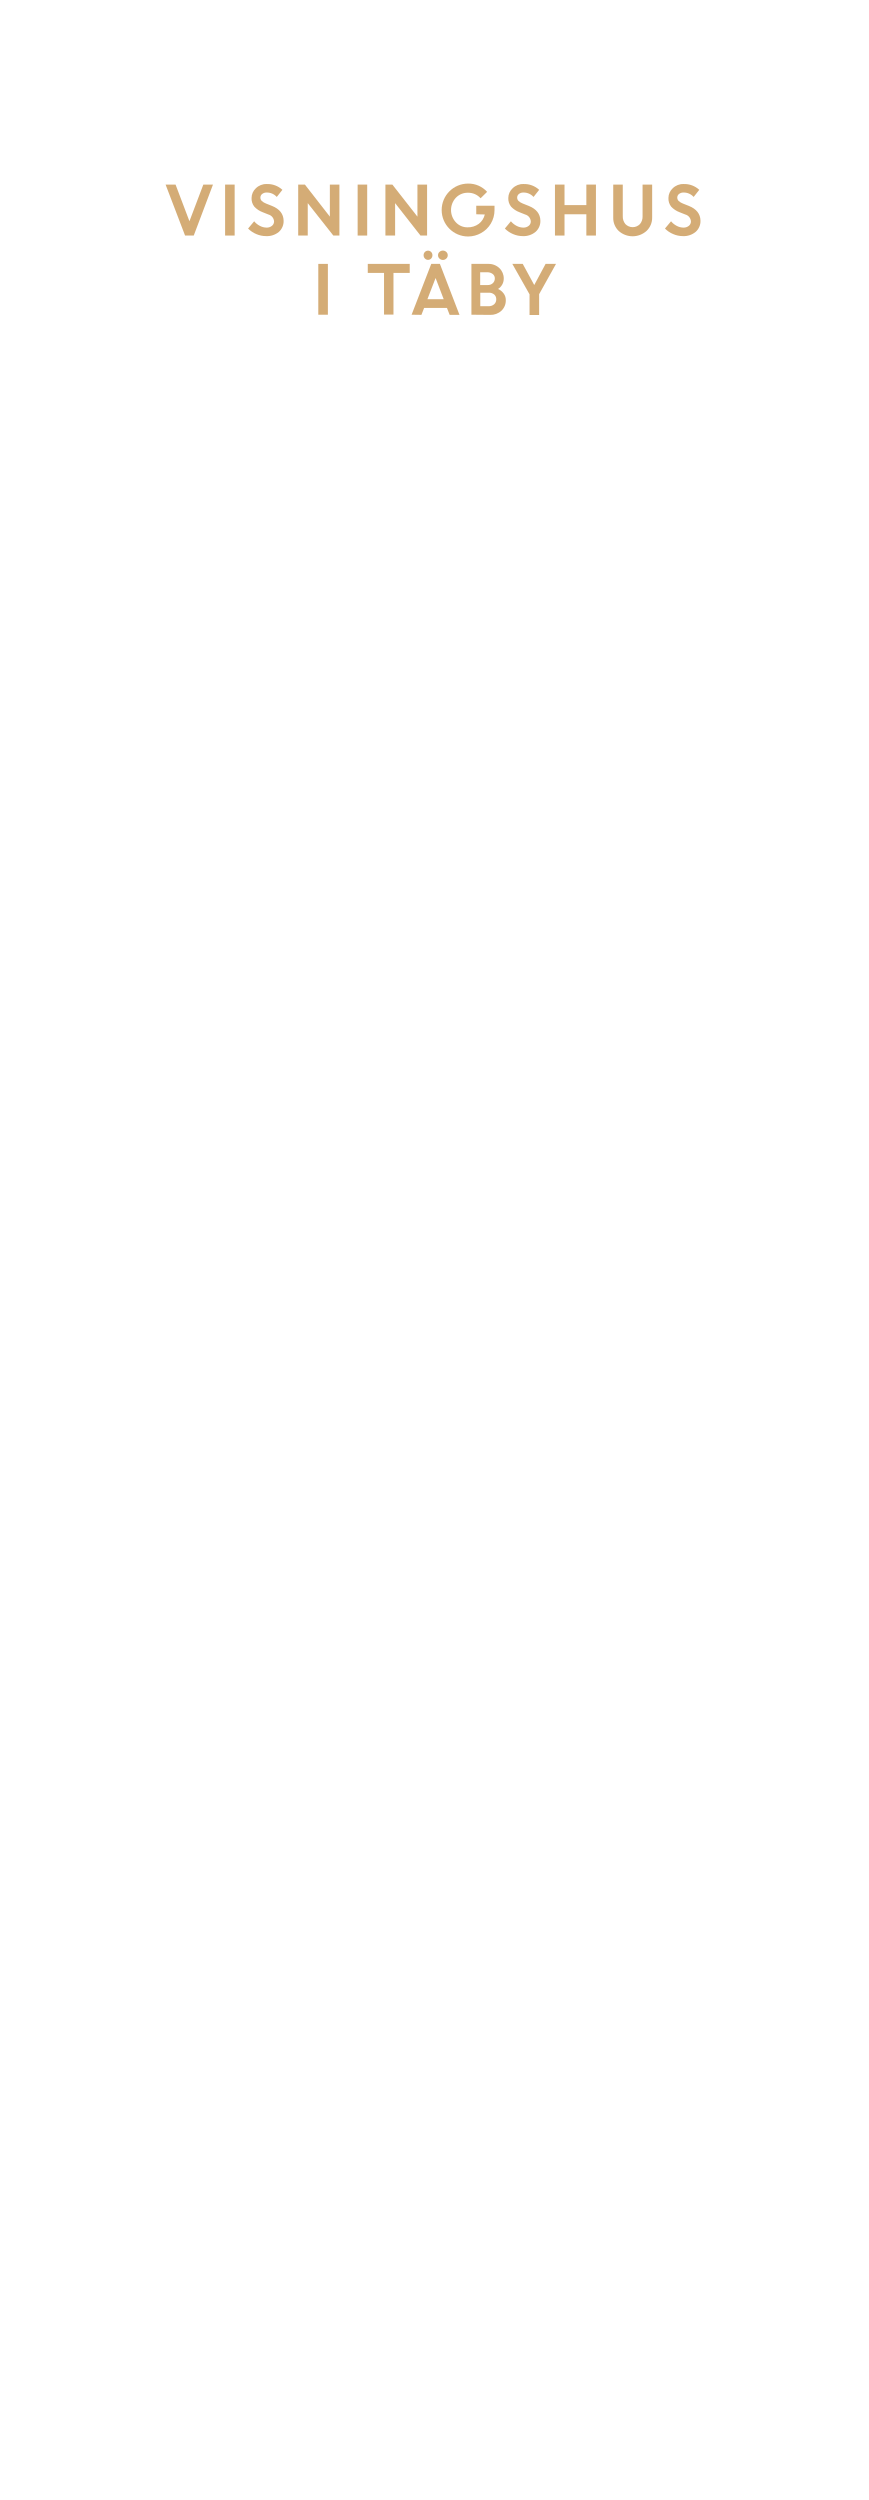
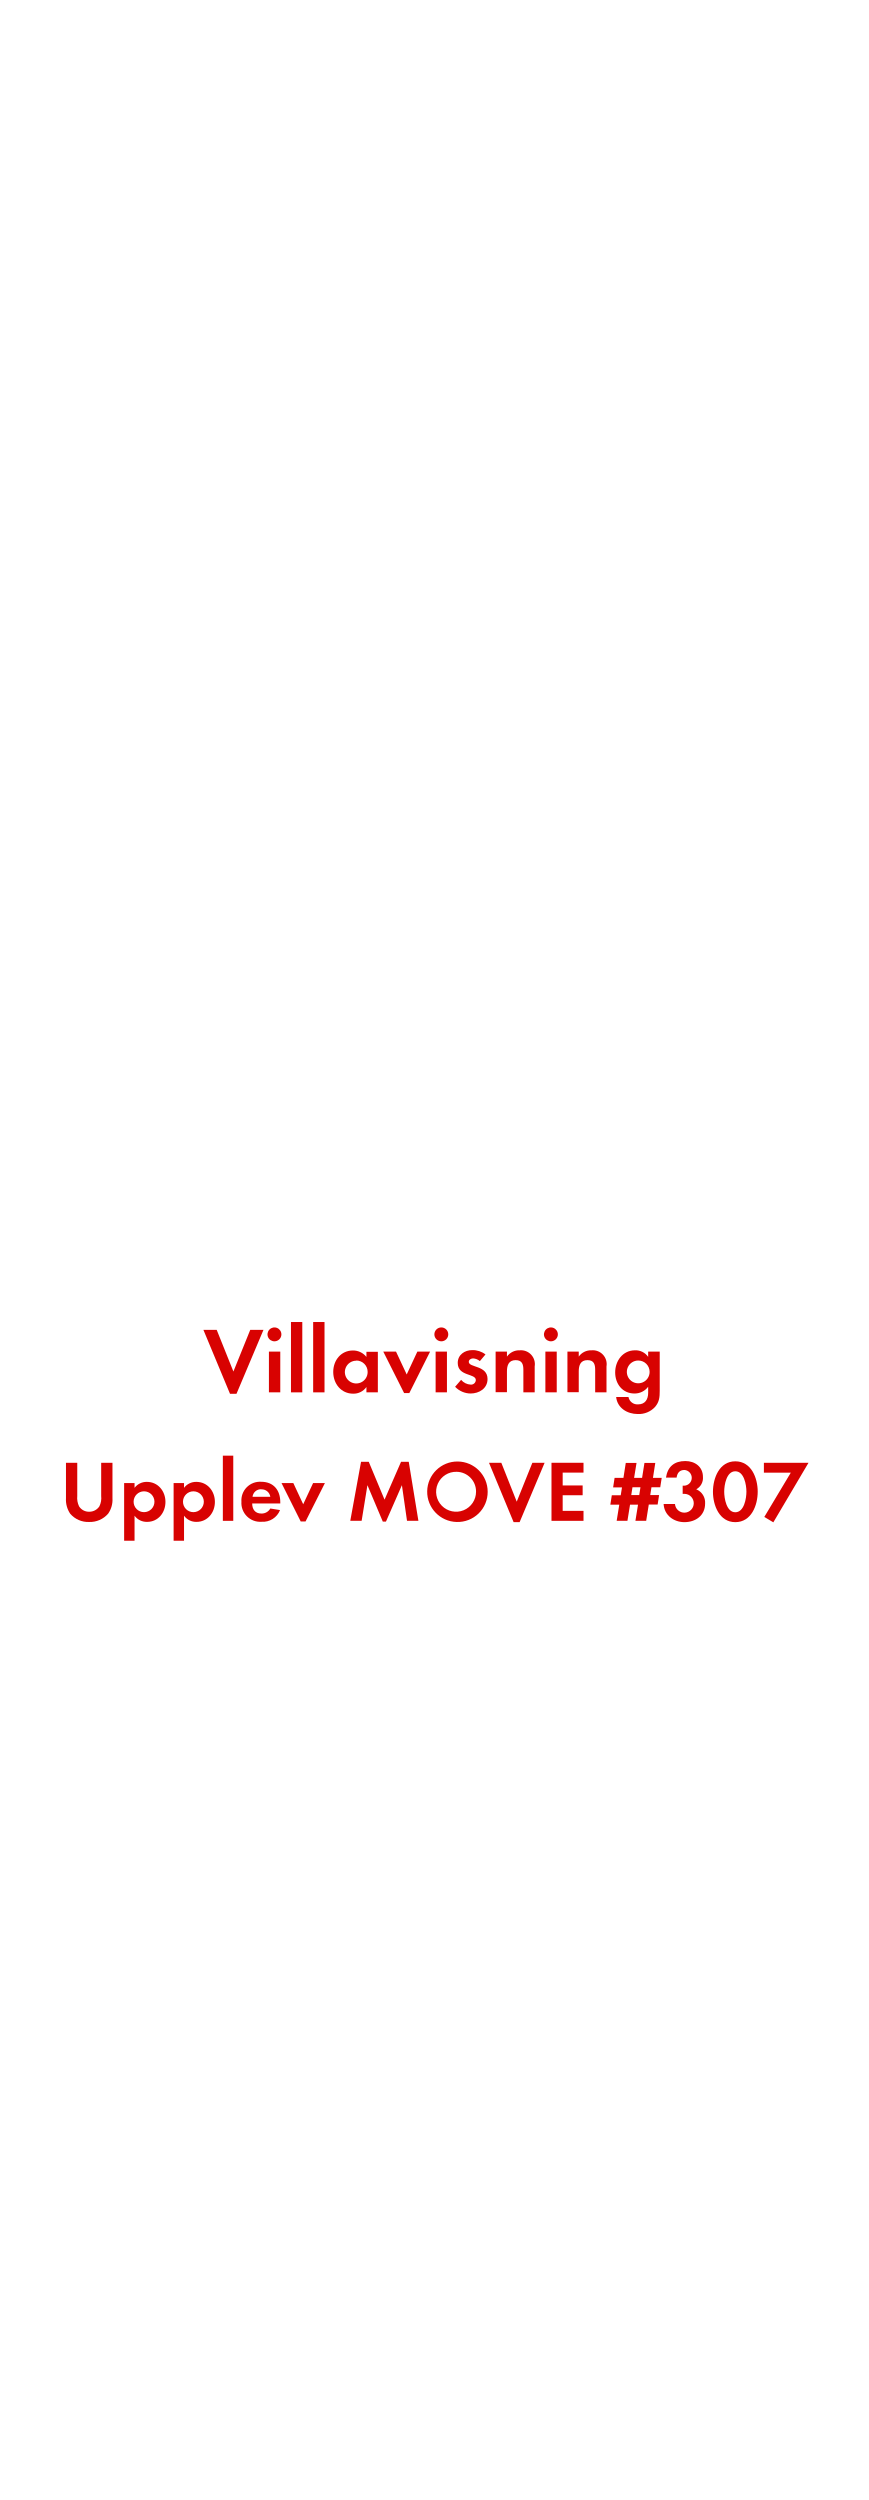
<svg xmlns="http://www.w3.org/2000/svg" id="Layer_1" data-name="Layer 1" viewBox="0 0 250 720">
  <defs>
-     <style>.cls-1{fill:#d4ac76;}</style>
+     <style>.cls-1{fill:#d80201;}</style>
  </defs>
-   <path class="cls-1" d="M53.3,67.84,47.69,53.16h2.87l4,10.56,4-10.56h2.78L55.8,67.84Z" />
-   <path class="cls-1" d="M64.83,67.84V53.16h2.75V67.84Z" />
-   <path class="cls-1" d="M76.6,68a7,7,0,0,1-2.77-.58,7.13,7.13,0,0,1-2.38-1.6l1.75-2.09a5.11,5.11,0,0,0,1.62,1.31,4.13,4.13,0,0,0,1.93.51,2.32,2.32,0,0,0,1.56-.5,1.59,1.59,0,0,0,.62-1.27,2.2,2.2,0,0,0-1.62-2l-1.63-.65a6.24,6.24,0,0,1-2.44-1.62,3.73,3.73,0,0,1-.79-2.5,3.82,3.82,0,0,1,1.24-2.79A4.25,4.25,0,0,1,76.81,53a6.32,6.32,0,0,1,4.52,1.67l-1.62,2.05a3.78,3.78,0,0,0-2.9-1.27,2,2,0,0,0-1.32.42,1.32,1.32,0,0,0-.5,1,1.37,1.37,0,0,0,.39,1,3.92,3.92,0,0,0,1.26.76l1.71.68q3.27,1.32,3.33,4.24A4.13,4.13,0,0,1,80.3,66.8,5.37,5.37,0,0,1,76.6,68Z" />
-   <path class="cls-1" d="M85.88,67.84V53.16h1.93L95,62.39V53.16h2.75V67.84H96L88.63,58.5v9.34Z" />
-   <path class="cls-1" d="M103,67.84V53.16h2.75V67.84Z" />
-   <path class="cls-1" d="M111,67.84V53.16H113l7.22,9.23V53.16H123V67.84H121.1l-7.31-9.34v9.34Z" />
-   <path class="cls-1" d="M137.16,61.71V59.26h5.26l0,1.25a7.56,7.56,0,0,1-1.07,3.9,7.42,7.42,0,0,1-2.78,2.7,7.61,7.61,0,0,1-3.75,1,7.62,7.62,0,1,1,0-15.24,7.23,7.23,0,0,1,5.47,2.38l-1.88,1.85a4.74,4.74,0,0,0-3.61-1.59,4.65,4.65,0,0,0-3.51,1.44,5.19,5.19,0,0,0,0,7.08,4.48,4.48,0,0,0,3.33,1.44,5.23,5.23,0,0,0,3.27-1,4.66,4.66,0,0,0,1.73-2.7Z" />
-   <path class="cls-1" d="M150.54,68a7,7,0,0,1-2.77-.58,7.19,7.19,0,0,1-2.37-1.6l1.74-2.09a5.34,5.34,0,0,0,1.62,1.31,4.2,4.2,0,0,0,1.94.51,2.34,2.34,0,0,0,1.56-.5,1.58,1.58,0,0,0,.61-1.27,2.19,2.19,0,0,0-1.61-2l-1.63-.65a6.36,6.36,0,0,1-2.45-1.62,3.78,3.78,0,0,1-.79-2.5,3.83,3.83,0,0,1,1.25-2.79A4.24,4.24,0,0,1,150.75,53a6.34,6.34,0,0,1,4.53,1.67l-1.62,2.05a3.8,3.8,0,0,0-2.91-1.27,2,2,0,0,0-1.31.42,1.32,1.32,0,0,0-.5,1,1.37,1.37,0,0,0,.39,1,3.92,3.92,0,0,0,1.26.76l1.71.68q3.27,1.32,3.33,4.24a4.13,4.13,0,0,1-1.38,3.22A5.38,5.38,0,0,1,150.54,68Z" />
-   <path class="cls-1" d="M168.87,67.84V61.71h-6.29v6.13h-2.75V53.16h2.75v5.91h6.29V53.16h2.76V67.84Z" />
-   <path class="cls-1" d="M186.19,66.52a6,6,0,0,1-8,0,5.17,5.17,0,0,1-1.58-3.88V53.16h2.75v9.12a3.32,3.32,0,0,0,.76,2.26,2.91,2.91,0,0,0,4.18,0,3.26,3.26,0,0,0,.76-2.23V53.16h2.76v9.48A5.18,5.18,0,0,1,186.19,66.52Z" />
-   <path class="cls-1" d="M196.66,68a7,7,0,0,1-2.77-.58,7.13,7.13,0,0,1-2.38-1.6l1.75-2.09a5.22,5.22,0,0,0,1.62,1.31,4.13,4.13,0,0,0,1.93.51,2.37,2.37,0,0,0,1.57-.5,1.61,1.61,0,0,0,.61-1.27,2.2,2.2,0,0,0-1.61-2l-1.64-.65a6.36,6.36,0,0,1-2.45-1.62,3.78,3.78,0,0,1-.78-2.5,3.82,3.82,0,0,1,1.24-2.79A4.25,4.25,0,0,1,196.87,53a6.32,6.32,0,0,1,4.52,1.67l-1.62,2.05a3.78,3.78,0,0,0-2.9-1.27,2,2,0,0,0-1.32.42,1.32,1.32,0,0,0-.5,1,1.37,1.37,0,0,0,.39,1,3.92,3.92,0,0,0,1.26.76l1.71.68q3.27,1.32,3.33,4.24a4.13,4.13,0,0,1-1.38,3.22A5.37,5.37,0,0,1,196.66,68Z" />
-   <path class="cls-1" d="M91.67,90.64V76h2.76V90.64Z" />
-   <path class="cls-1" d="M105.92,78.6V76H118V78.6h-4.68v12H110.6v-12Z" />
-   <path class="cls-1" d="M118.54,90.64,124.2,76h2.49l5.64,14.68H129.5l-.78-2h-6.57l-.78,2Zm5.64-16.19a1.2,1.2,0,0,1-.9.39,1.23,1.23,0,0,1-.91-.39,1.31,1.31,0,0,1-.37-.94,1.27,1.27,0,0,1,1.28-1.32,1.23,1.23,0,0,1,.89.38,1.3,1.3,0,0,1,.37.94A1.35,1.35,0,0,1,124.18,74.45Zm1.27,5.62-2.35,6.09h4.68Zm3.1-5.62a1.41,1.41,0,0,1-2,0,1.26,1.26,0,0,1-.4-.94,1.25,1.25,0,0,1,.4-.94,1.44,1.44,0,0,1,2,0,1.25,1.25,0,0,1,.4.94A1.26,1.26,0,0,1,128.55,74.45Z" />
-   <path class="cls-1" d="M135.77,90.64V76h4.84a4.46,4.46,0,0,1,3.21,1.22,4.07,4.07,0,0,1,1.26,3,3.49,3.49,0,0,1-1.64,3,4,4,0,0,1,1.62,1.31,3.1,3.1,0,0,1,.61,1.87,4.06,4.06,0,0,1-1.28,3.11,4.61,4.61,0,0,1-3.25,1.18Zm4.52-12.23h-2v3.68h2.19a2,2,0,0,0,1.46-.54,1.78,1.78,0,0,0,.57-1.35,1.56,1.56,0,0,0-.62-1.3A2.55,2.55,0,0,0,140.29,78.41Zm.41,5.89h-2.38v3.89h2.33a2.38,2.38,0,0,0,1.66-.55,1.85,1.85,0,0,0,.61-1.42,1.79,1.79,0,0,0-.58-1.4A2.32,2.32,0,0,0,140.7,84.3Z" />
-   <path class="cls-1" d="M157.13,76h3l-4.86,8.72v6h-2.76V84.77L147.55,76h3l3.31,6.09Z" />
+   <path class="cls-1" d="M68.11,401.41H66.24L58.58,383h3.83L67.22,395,72.07,383h3.81Z" />
+   <path class="cls-1" d="M79.1,386.3a2,2,0,1,1,1.94-2A2,2,0,0,1,79.1,386.3ZM77.45,401V389.26h3.27V401Z" />
+   <path class="cls-1" d="M83.8,401V380.74h3.26V401Z" />
+   <path class="cls-1" d="M90.19,401V380.74h3.27V401Z" />
+   <path class="cls-1" d="M105.53,401v-1.54a4.52,4.52,0,0,1-3.81,1.92c-3.51,0-5.75-2.91-5.75-6.26s2.24-6.18,5.67-6.18a4.88,4.88,0,0,1,3.89,1.86v-1.49h3.29V401Zm-2.92-9.12a3.28,3.28,0,1,0,3.27,3.27A3.26,3.26,0,0,0,102.61,391.83Z" />
+   <path class="cls-1" d="M117.89,401.2h-1.51l-6-11.94h3.67l3.08,6.59,3.07-6.59h3.67Z" />
+   <path class="cls-1" d="M127.1,386.3a2,2,0,1,1,2-2A2,2,0,0,1,127.1,386.3ZM125.46,401V389.26h3.26V401Z" />
+   <path class="cls-1" d="M135.53,401.33a6.23,6.23,0,0,1-4.46-1.94l1.73-2a3.82,3.82,0,0,0,2.75,1.38,1.38,1.38,0,0,0,1.49-1.3c0-2-5.21-1-5.21-4.94,0-2.37,2-3.7,4.18-3.7a6,6,0,0,1,3.81,1.25L138.2,392a3.29,3.29,0,0,0-1.95-.78c-.56,0-1.24.35-1.24,1,0,1.7,5.4.94,5.4,4.94C140.41,399.87,138,401.33,135.53,401.33Z" />
+   <path class="cls-1" d="M150.73,401v-6.48c0-1.59-.36-2.8-2.22-2.8-2,0-2.51,1.48-2.51,3.24v6h-3.26V389.26H146v1.44a4.3,4.3,0,0,1,3.67-1.81,4,4,0,0,1,4.32,4.64V401Z" />
+   <path class="cls-1" d="M158.72,386.3a2,2,0,1,1,1.94-2A2,2,0,0,1,158.72,386.3ZM157.07,401V389.26h3.27V401Z" />
+   <path class="cls-1" d="M171.41,401v-6.48c0-1.59-.35-2.8-2.22-2.8-2,0-2.51,1.48-2.51,3.24v6h-3.26V389.26h3.26v1.44a4.3,4.3,0,0,1,3.67-1.81,4,4,0,0,1,4.32,4.64V401Z" />
+   <path class="cls-1" d="M188.66,405.19a6.37,6.37,0,0,1-5,2.05c-3,0-5.88-1.73-6.21-4.91H181a2.6,2.6,0,0,0,2.78,2.13c2,0,2.89-1.43,2.89-3.32v-1.75a4.85,4.85,0,0,1-3.94,1.94c-3.46,0-5.56-2.78-5.56-6.07s2.16-6.37,5.72-6.37a4.38,4.38,0,0,1,3.78,1.89v-1.52H190v11.26C190,402.36,189.9,403.73,188.66,405.19Zm-4.83-13.36a3.28,3.28,0,1,0,3.26,3.27A3.26,3.26,0,0,0,183.83,391.83Z" />
+   <path class="cls-1" d="M31.15,435.93a6.92,6.92,0,0,1-5.48,2.4,6.81,6.81,0,0,1-5.47-2.4A7.24,7.24,0,0,1,19,431.48v-10.2h3.25v9.55a5.63,5.63,0,0,0,.52,3,3.36,3.36,0,0,0,2.92,1.55,3.46,3.46,0,0,0,2.93-1.55,5.42,5.42,0,0,0,.52-3v-9.55h3.25v10.2A7,7,0,0,1,31.15,435.93Z" />
+   <path class="cls-1" d="M42.38,438.3a4.33,4.33,0,0,1-3.63-1.77v7.2h-3v-16.6h3v1.37a4.34,4.34,0,0,1,3.55-1.72c3.22,0,5.35,2.68,5.35,5.77S45.55,438.3,42.38,438.3Zm-.9-8.8a3,3,0,1,0,3,3A3,3,0,0,0,41.48,429.5Z" />
+   <path class="cls-1" d="M56.6,438.3A4.31,4.31,0,0,1,53,436.53v7.2H50v-16.6h3v1.37a4.33,4.33,0,0,1,3.54-1.72c3.23,0,5.35,2.68,5.35,5.77S59.77,438.3,56.6,438.3Zm-.9-8.8a3,3,0,1,0,3,3A3,3,0,0,0,55.7,429.5Z" />
+   <path class="cls-1" d="M64.18,438V419.23h3V438Z" />
+   <path class="cls-1" d="M72.63,433c0,1.67.84,2.9,2.64,2.9a2.86,2.86,0,0,0,2.58-1.45l2.8.45a5.32,5.32,0,0,1-5.33,3.37,5.42,5.42,0,0,1-5.79-5.77,5.36,5.36,0,0,1,5.67-5.75c3.57,0,5.52,2.4,5.52,5.85v.4Zm2.62-4.1a2.44,2.44,0,0,0-2.52,2.17h5.12A2.51,2.51,0,0,0,75.25,428.93Z" />
+   <path class="cls-1" d="M88,438.18H86.6l-5.52-11.05h3.4l2.84,6.1,2.85-6.1h3.4Z" />
+   <path class="cls-1" d="M117.22,438l-1.47-10.27-4.6,10.5h-.9l-4.43-10.5L104.15,438h-3.27l3.1-17h2.22l4.55,10.9L115.5,421h2.22l2.78,17Z" />
+   <path class="cls-1" d="M131.52,438.33a8.71,8.71,0,1,1,8.93-8.7A8.65,8.65,0,0,1,131.52,438.33Zm0-14.45a5.75,5.75,0,1,0,5.58,5.72A5.66,5.66,0,0,0,131.52,423.88Z" />
+   <path class="cls-1" d="M149.65,438.38h-1.73l-7.09-17.1h3.55l4.44,11.2,4.5-11.2h3.53Z" />
+   <path class="cls-1" d="M158.83,438V421.28h9.22v2.83h-6v3.7h5.75v2.82h-5.75v4.5h6V438Z" />
+   <path class="cls-1" d="M190.15,428.33h-2.53l-.35,2.25h2.55l-.42,2.72h-2.55L186.1,438H183l.75-4.65h-2.3L180.7,438h-3.1l.75-4.65h-2.57l.42-2.72h2.57l.36-2.25h-2.55l.42-2.75h2.55l.67-4.3h3.1l-.7,4.3h2.3l.68-4.3h3.12l-.67,4.3h2.52Zm-8,0-.35,2.25h2.3l.35-2.25Z" />
+   <path class="cls-1" d="M197.12,438.38c-3.1,0-5.82-2-6-5.23h3.27a2.71,2.71,0,1,0,2.82-2.92,4,4,0,0,0-.6,0v-2.35a2.27,2.27,0,0,0,.45,0,2.27,2.27,0,0,0,.08-4.53c-1.43,0-2.1.88-2.28,2.2H191.8c.47-3.15,2.4-4.77,5.57-4.77,2.78,0,5.08,1.65,5.08,4.6a3.7,3.7,0,0,1-1.93,3.54,4.11,4.11,0,0,1,2.55,4.1C203.07,436.5,200.3,438.38,197.12,438.38Z" />
+   <path class="cls-1" d="M211.77,438.38c-4.6,0-6.44-4.85-6.44-8.75s1.82-8.77,6.44-8.77,6.45,4.82,6.45,8.74S216.4,438.38,211.77,438.38Zm0-14.65c-2.55,0-3.2,3.95-3.2,5.87s.65,5.93,3.2,5.93,3.2-4,3.2-5.93S214.32,423.73,211.77,423.73Z" />
+   <path class="cls-1" d="M222.72,438.43l-2.6-1.55,7.63-12.75H220v-2.85h12.85Z" />
</svg>
